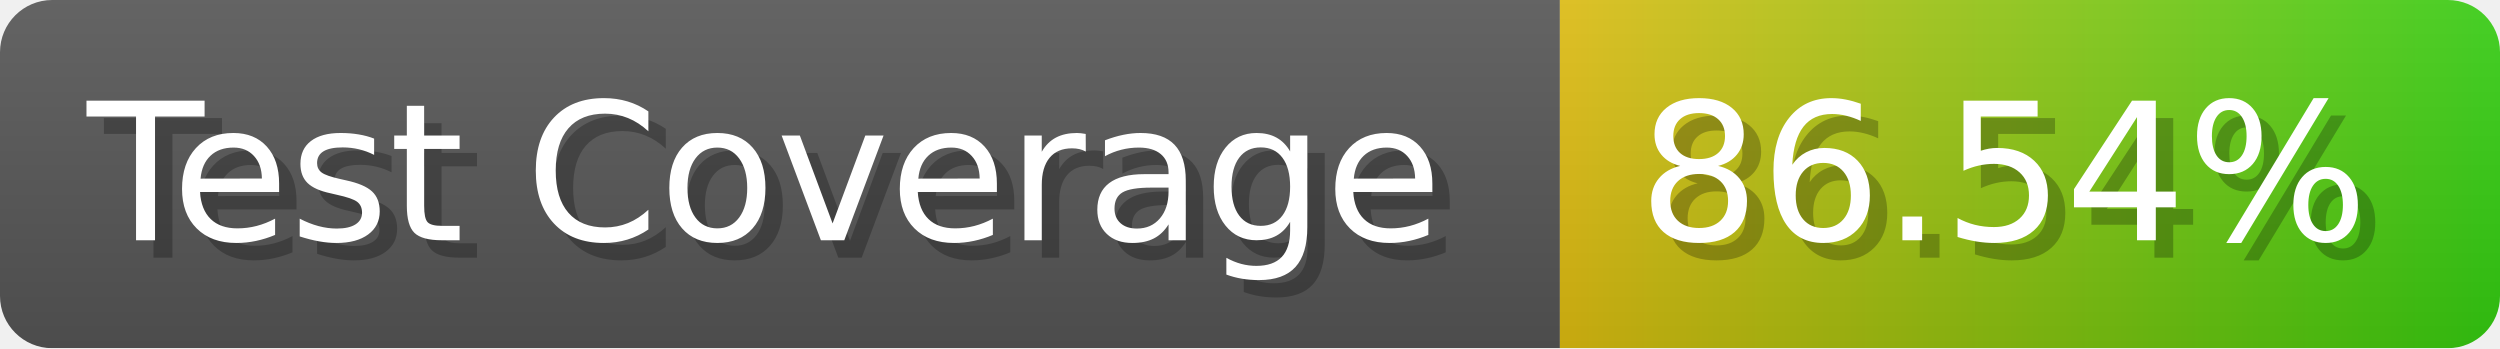
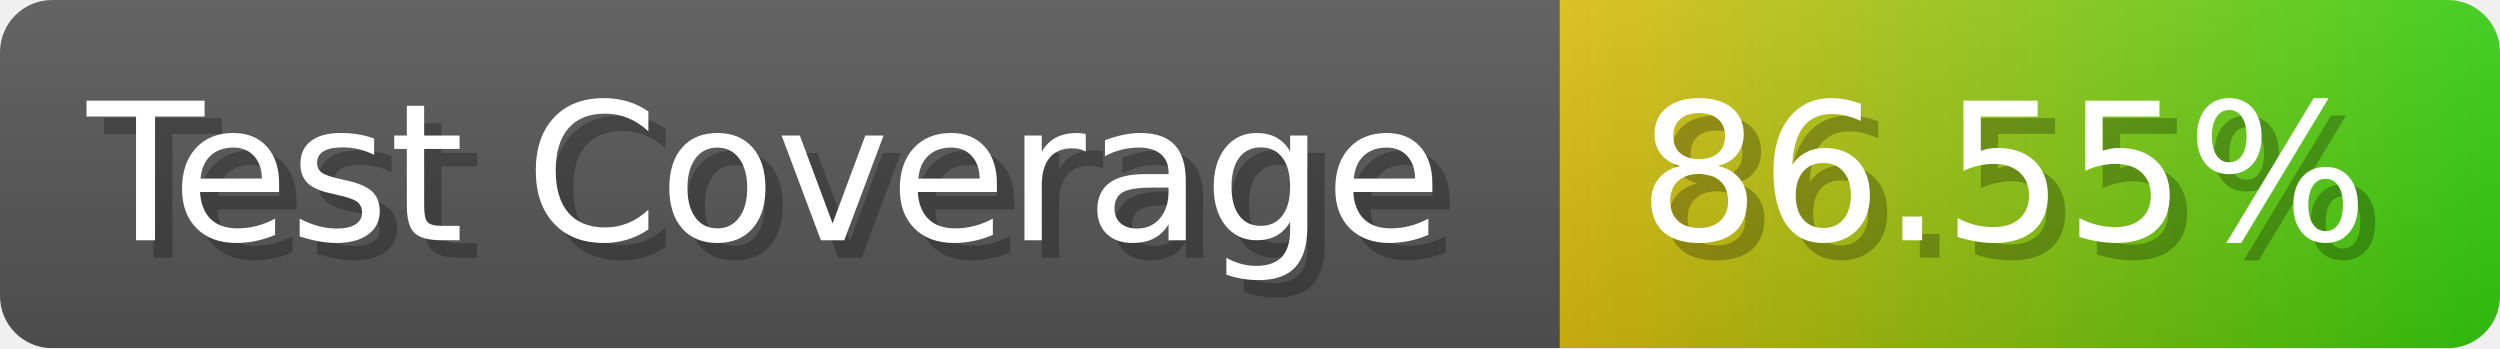
- <svg xmlns="http://www.w3.org/2000/svg" width="143.6" height="20" viewBox="0 0 1436 200" role="img" aria-label="Test Coverage: 86.54%">
+ <svg xmlns="http://www.w3.org/2000/svg" width="143.6" height="20" viewBox="0 0 1436 200" role="img" aria-label="Test Coverage: 86.55%">
  <linearGradient id="a" x2="0" y2="100%">
    <stop offset="0" stop-opacity=".1" stop-color="#EEE" />
    <stop offset="1" stop-opacity=".1" />
  </linearGradient>
  <mask id="m">
    <rect width="1436" height="200" rx="30" fill="#FFF" />
  </mask>
  <g mask="url(#m)">
    <rect width="896" height="200" fill="#555" />
    <rect width="540" height="200" fill="url(#x)" x="896" />
    <rect width="1436" height="200" fill="url(#a)" />
  </g>
  <g aria-hidden="true" fill="#fff" text-anchor="start" font-family="Verdana,DejaVu Sans,sans-serif" font-size="110">
    <text x="60" y="148" textLength="796" fill="#000" opacity="0.25">Test Coverage</text>
    <text x="50" y="138" textLength="796">Test Coverage</text>
-     <text x="951" y="148" textLength="440" fill="#000" opacity="0.25">86.54%</text>
-     <text x="941" y="138" textLength="440">86.54%</text>
+     <text x="951" y="148" textLength="440" fill="#000" opacity="0.25">86.55%</text>
+     <text x="941" y="138" textLength="440">86.55%</text>
  </g>
  <linearGradient id="x" x1="0%" y1="0%" x2="100%" y2="0%">
    <stop offset="0%" style="stop-color:#DB1" />
    <stop offset="100%" style="stop-color:#3C1" />
  </linearGradient>
</svg>
